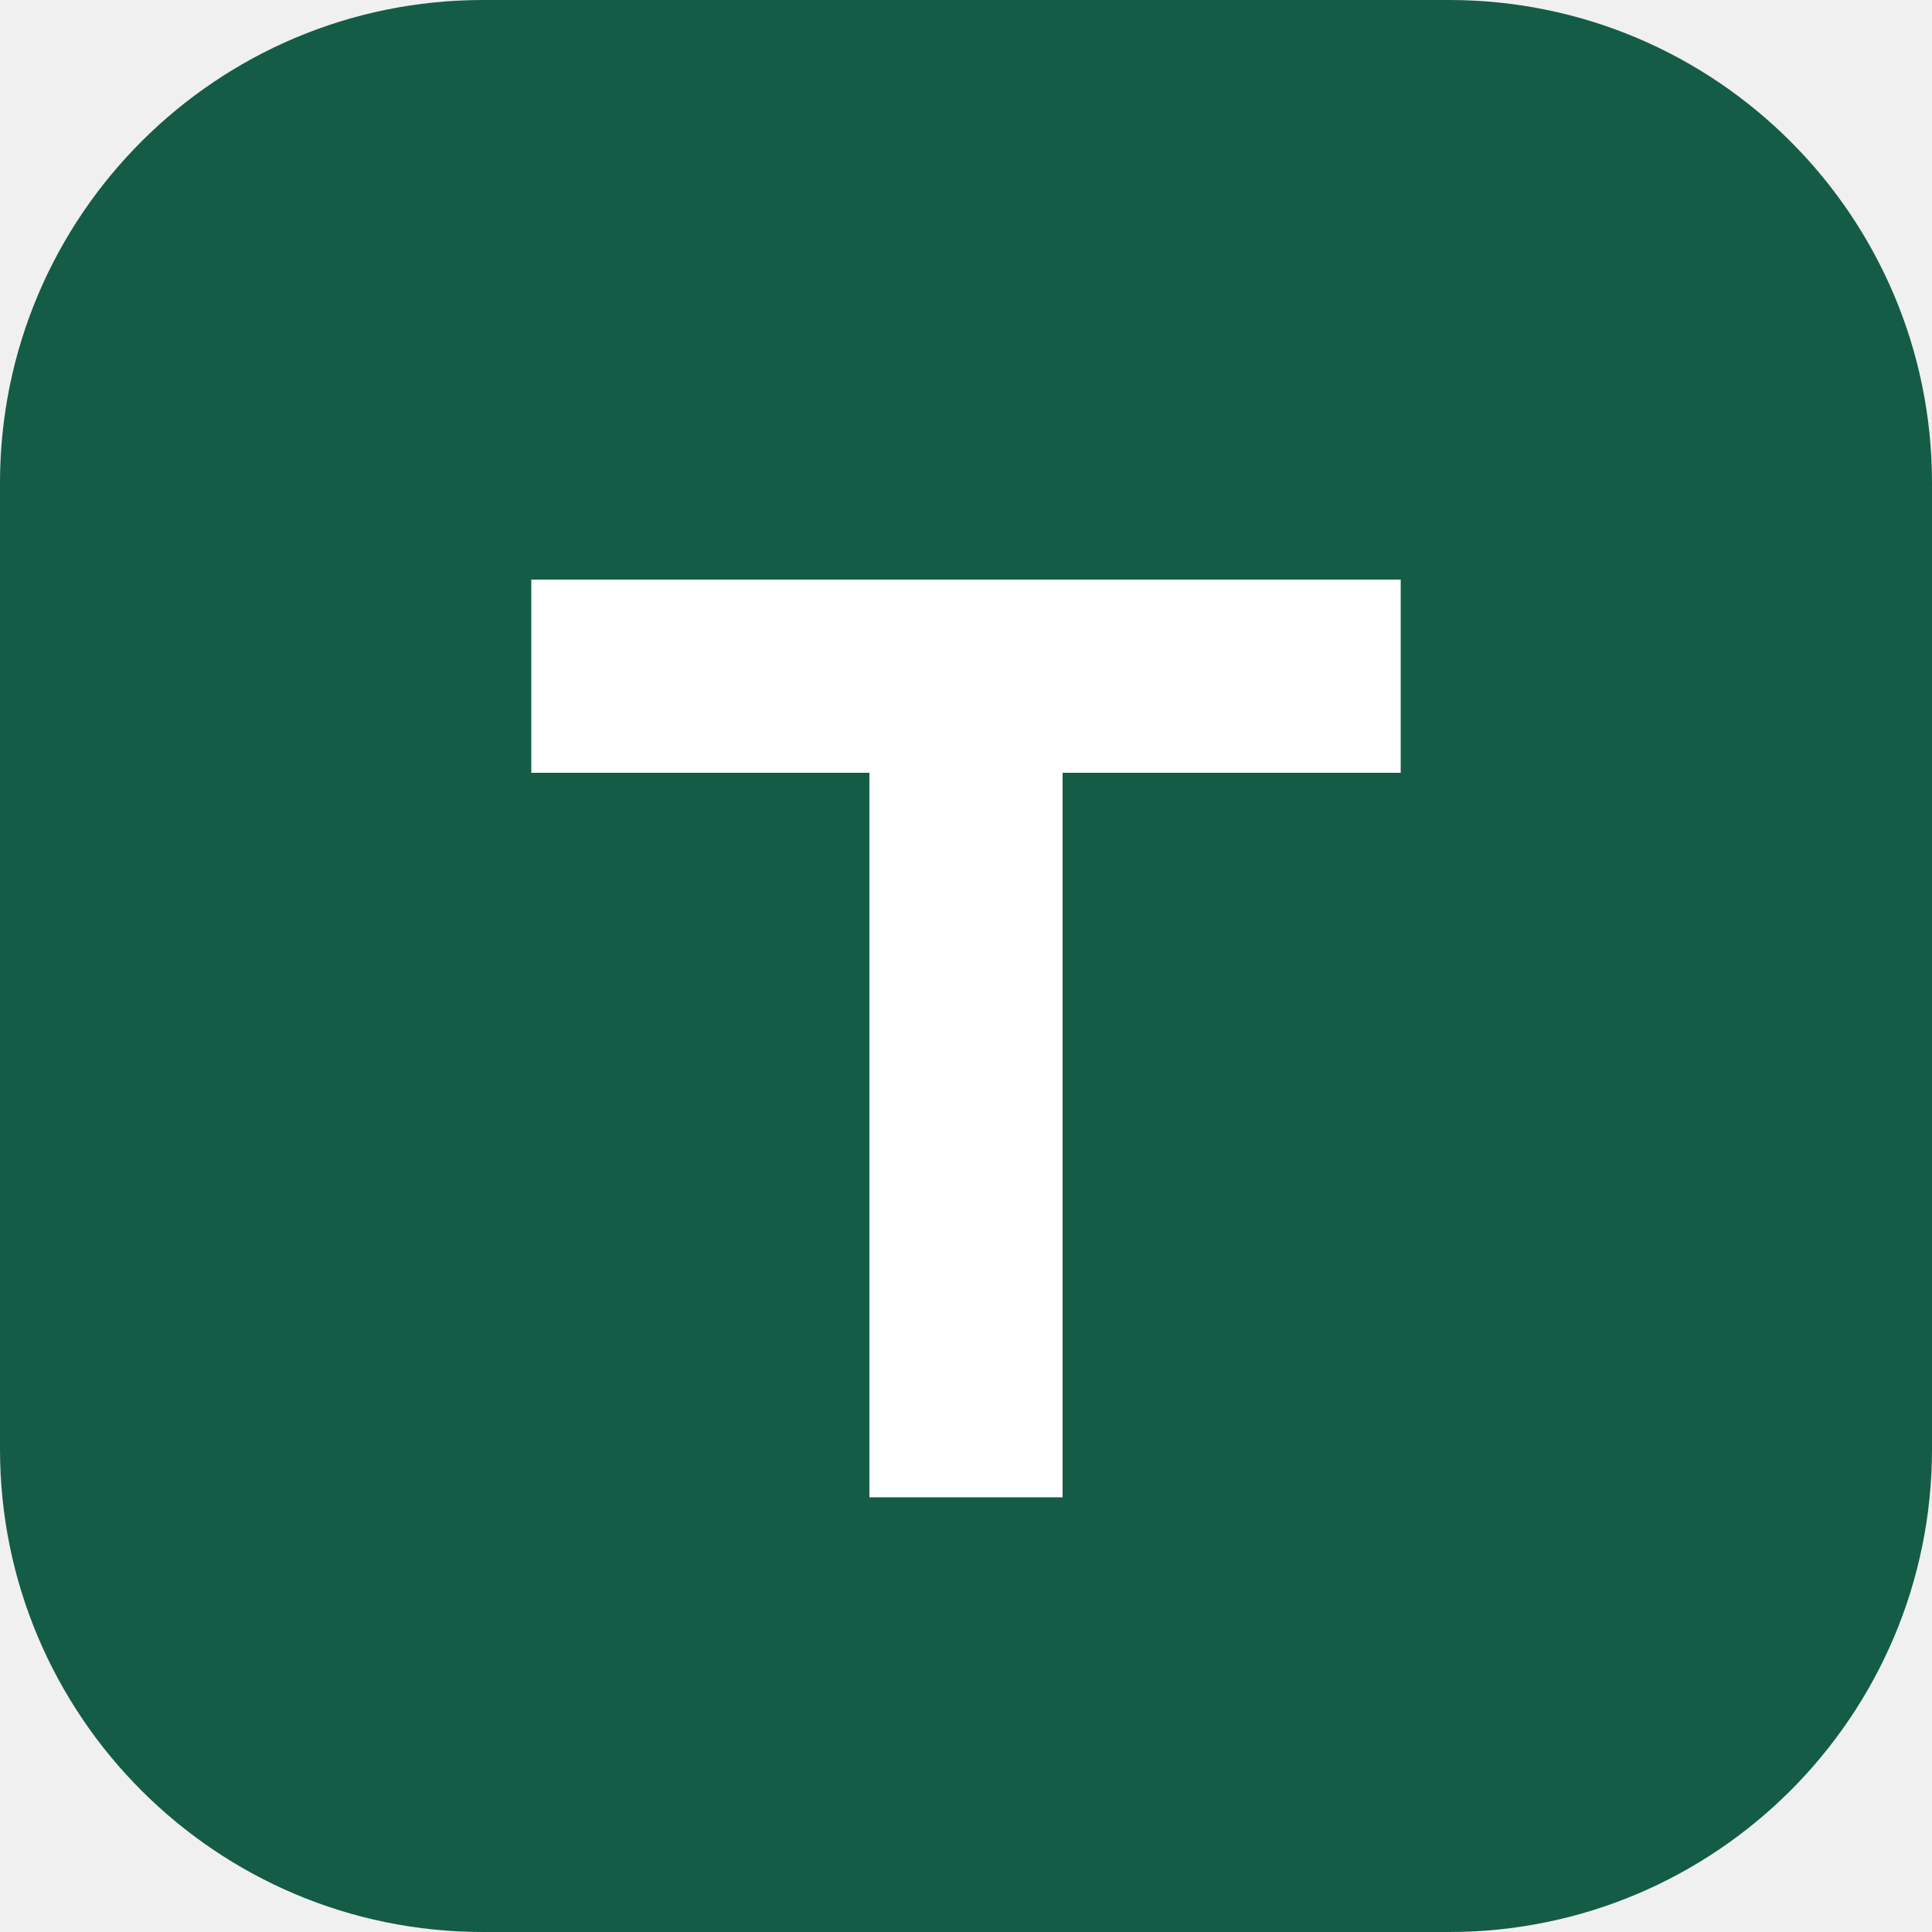
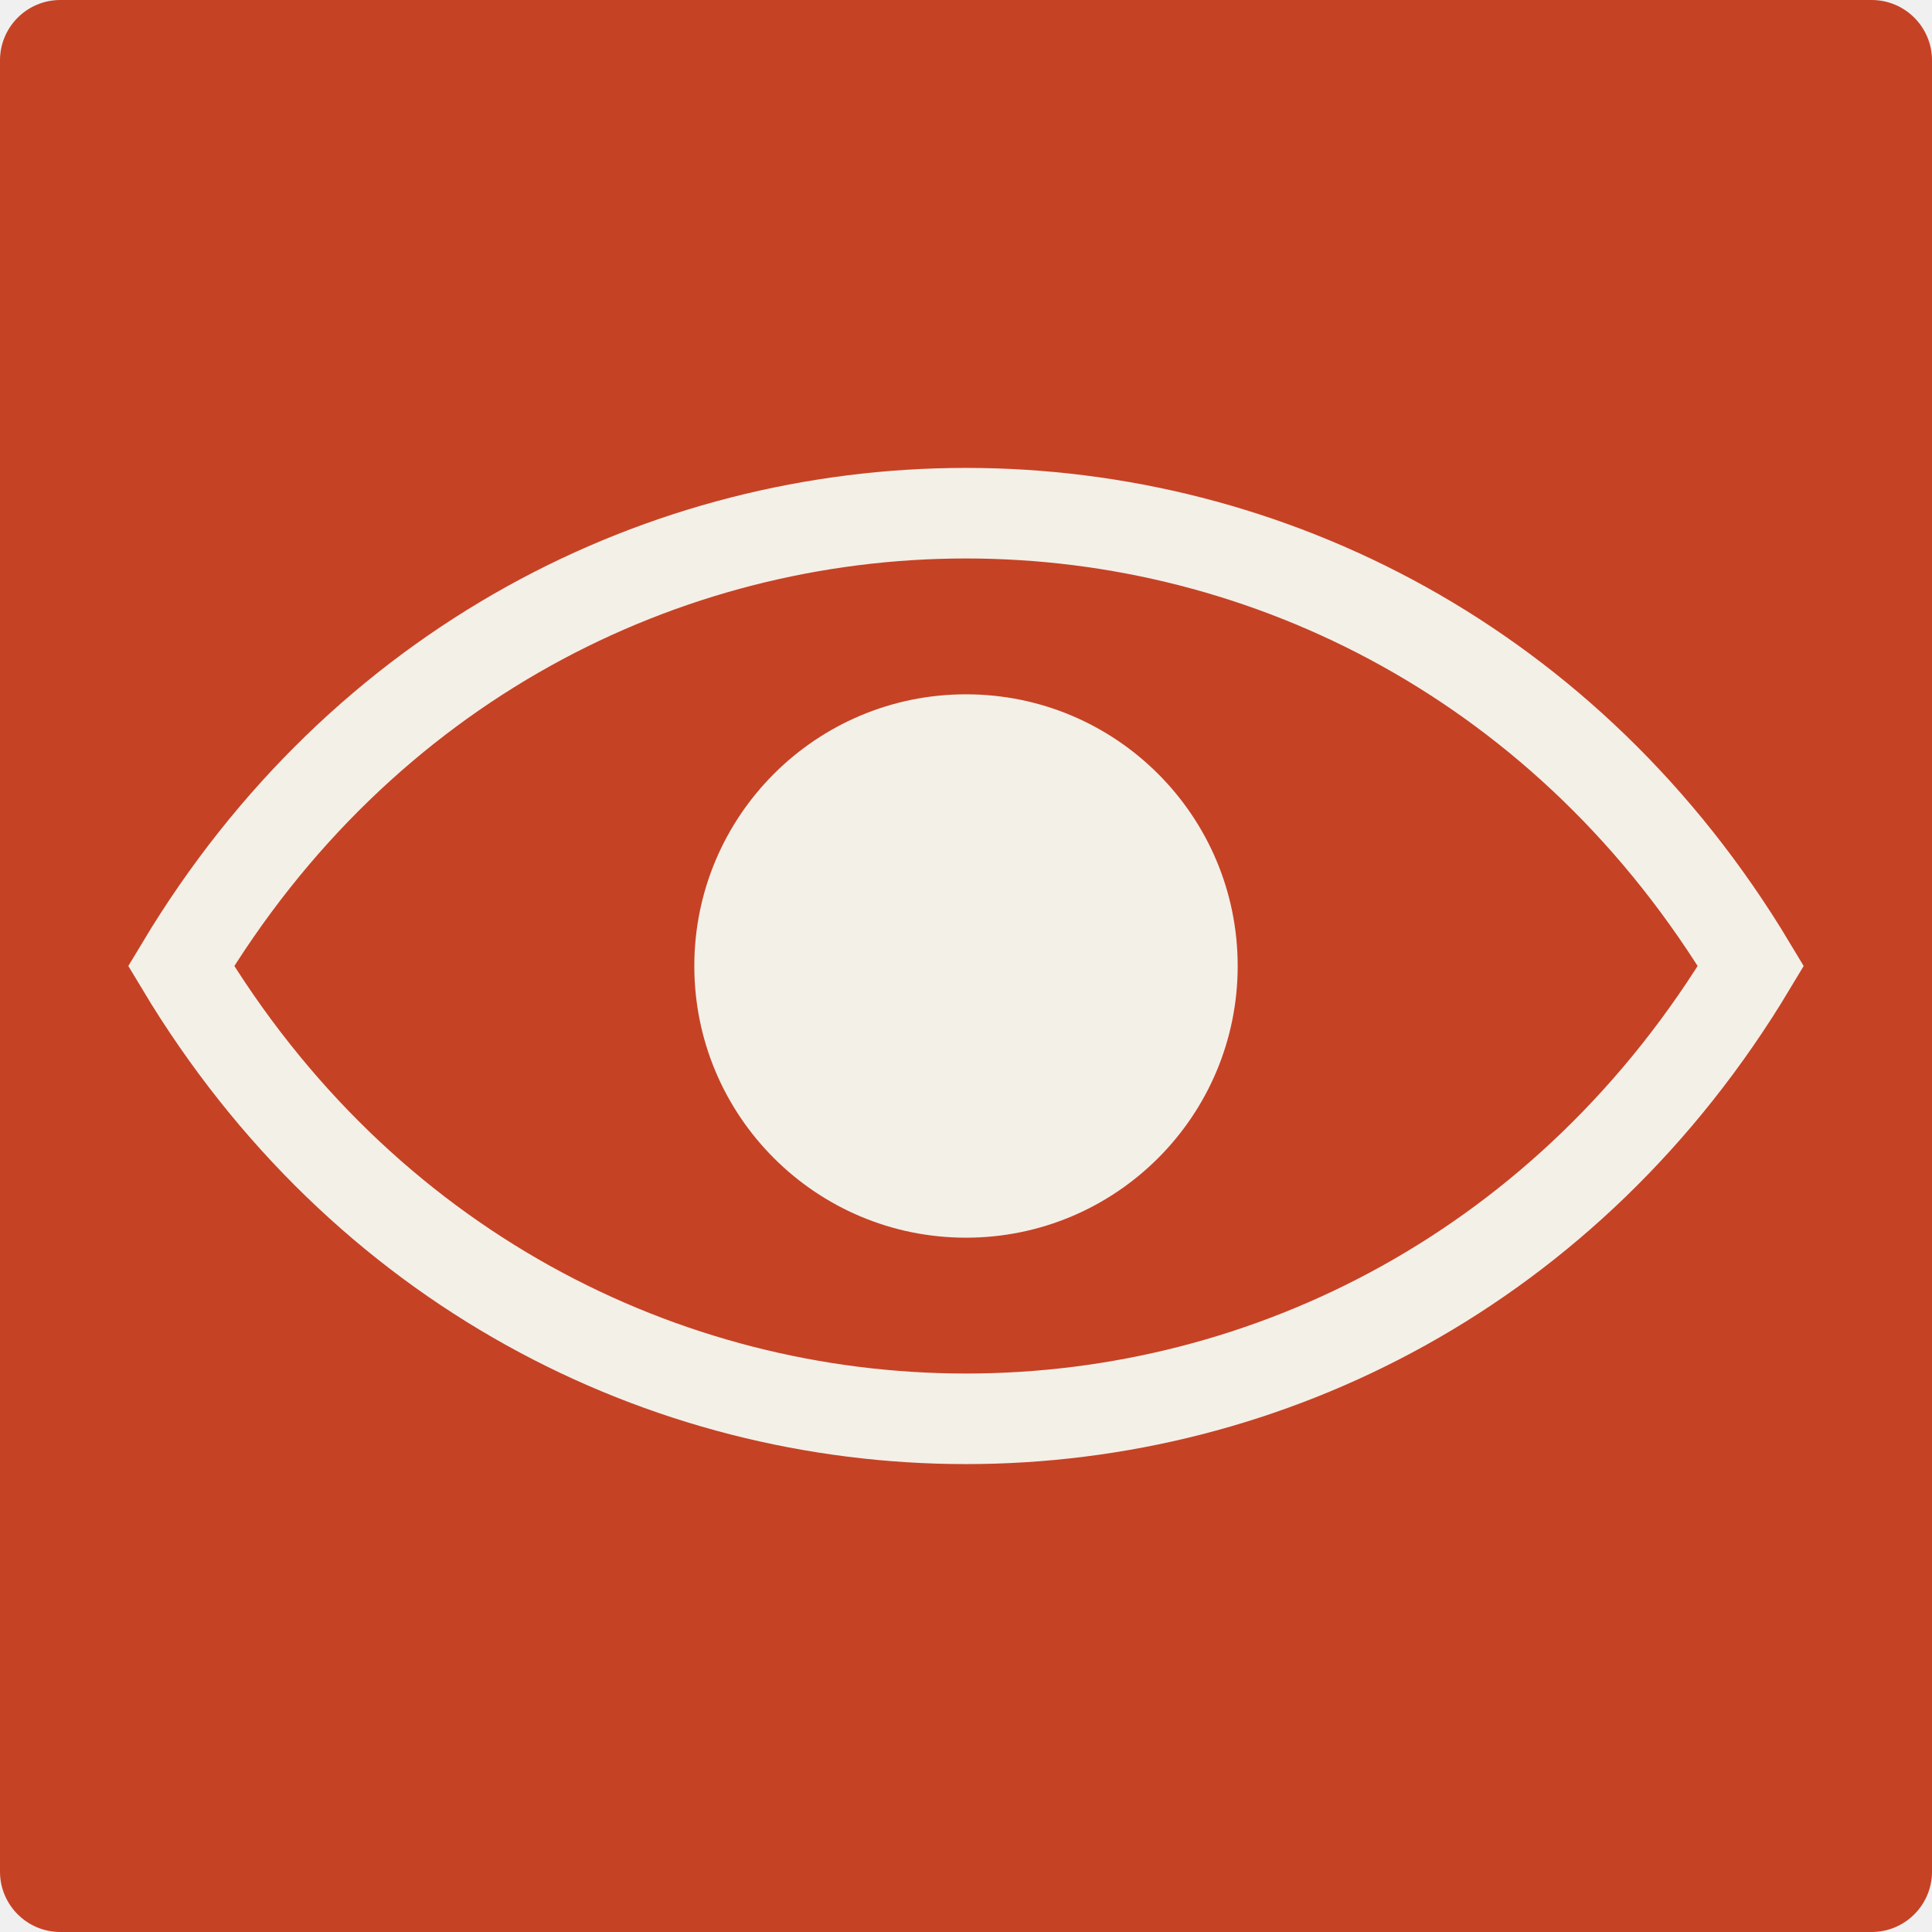
- <svg xmlns="http://www.w3.org/2000/svg" viewBox="0 0 40 40">
-   <rect width="40" height="40" rx="10" fill="#145c46" />
-   <path d="M11 12h18v4h-7v15h-4V16h-7z" fill="#fff" />
+ <svg xmlns="http://www.w3.org/2000/svg" viewBox="0 0 64 64">
+   <rect width="64" height="64" rx="2" fill="#c64225" />
+   <path d="M6 32C18 12 46 12 58 32 46 52 18 52 6 32Z" fill="none" stroke="#f3f0e8" stroke-width="3" />
+   <circle cx="32" cy="32" r="9" fill="#f3f0e8" />
</svg>
